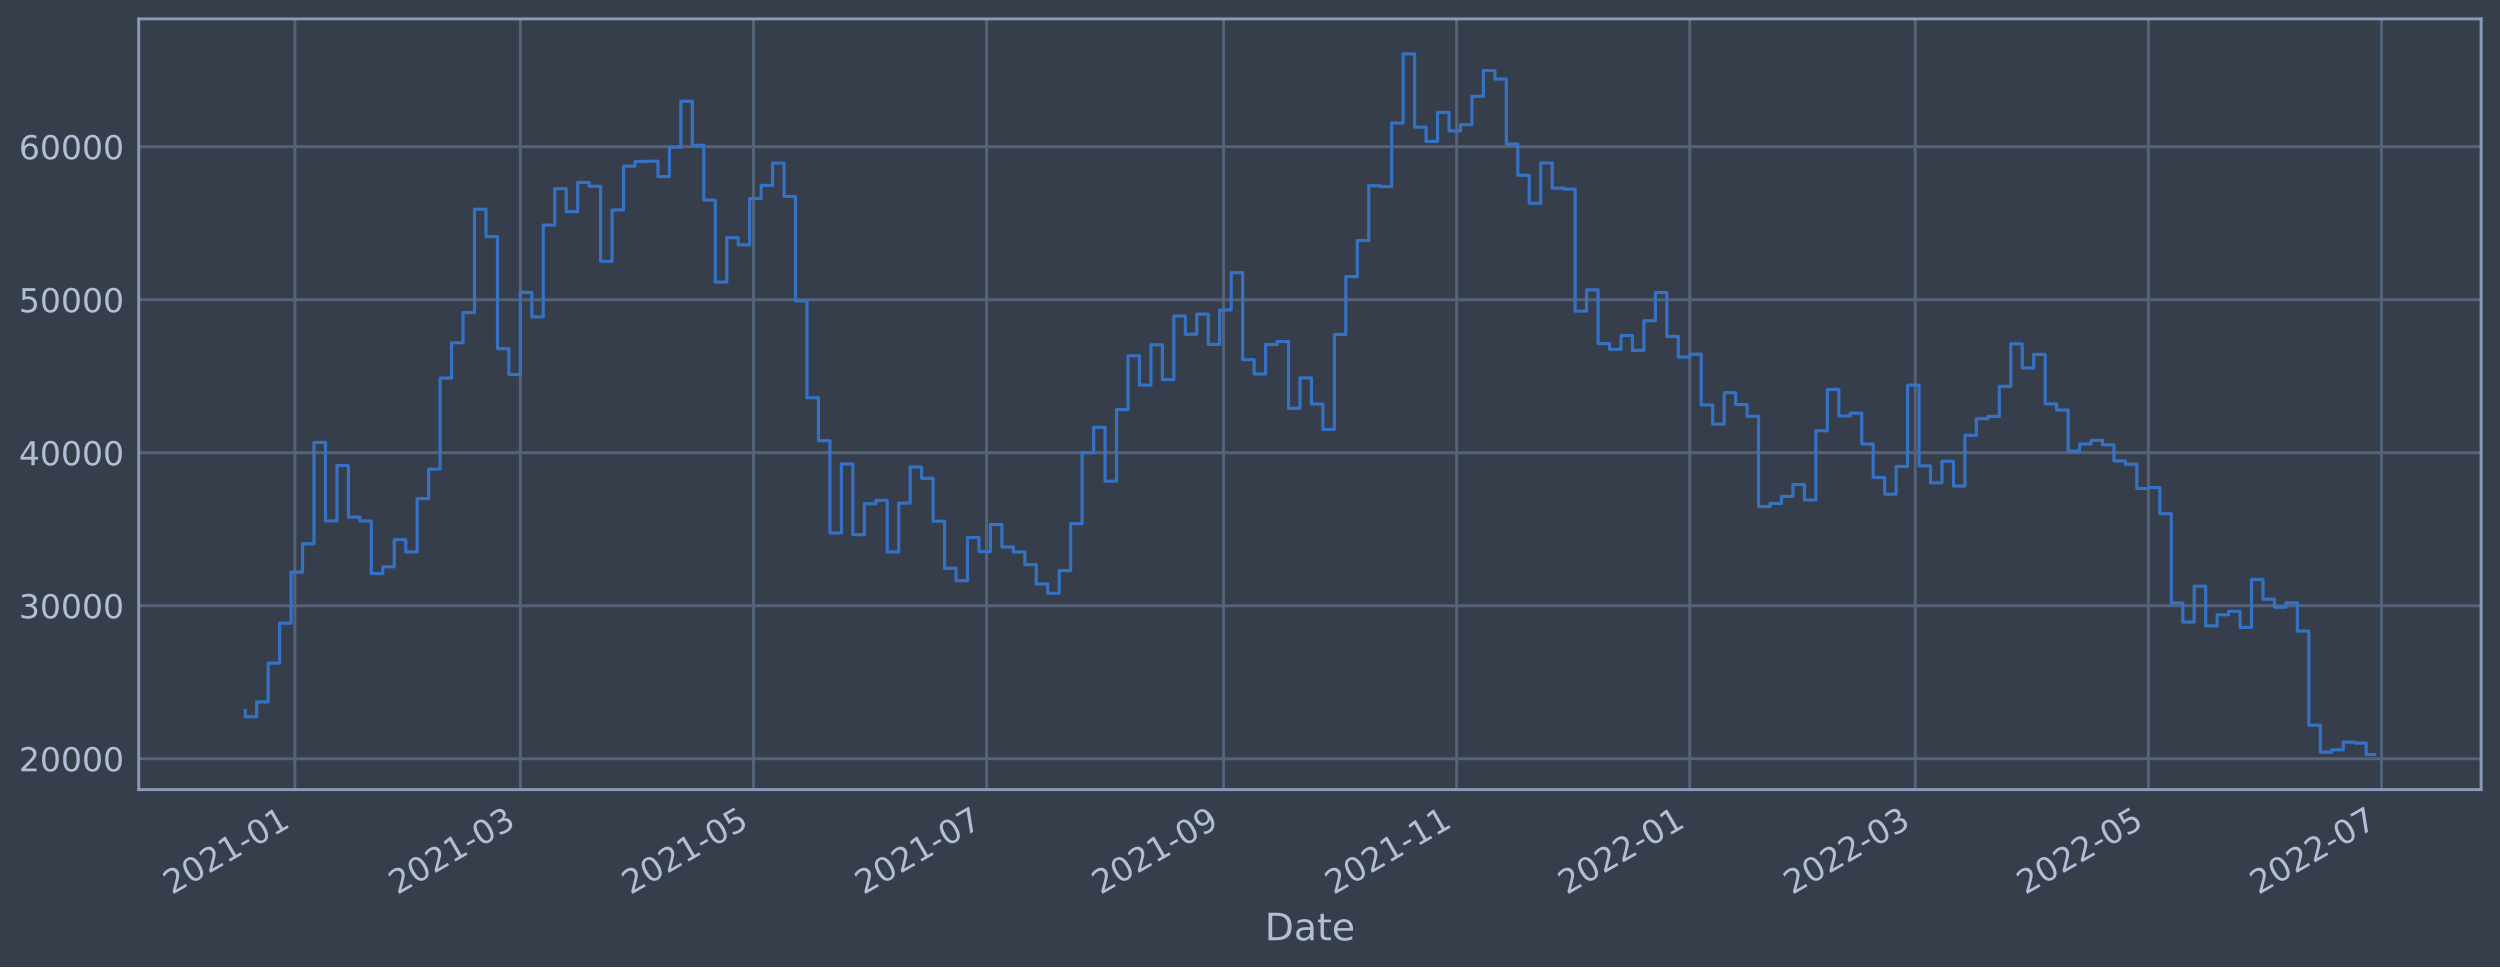
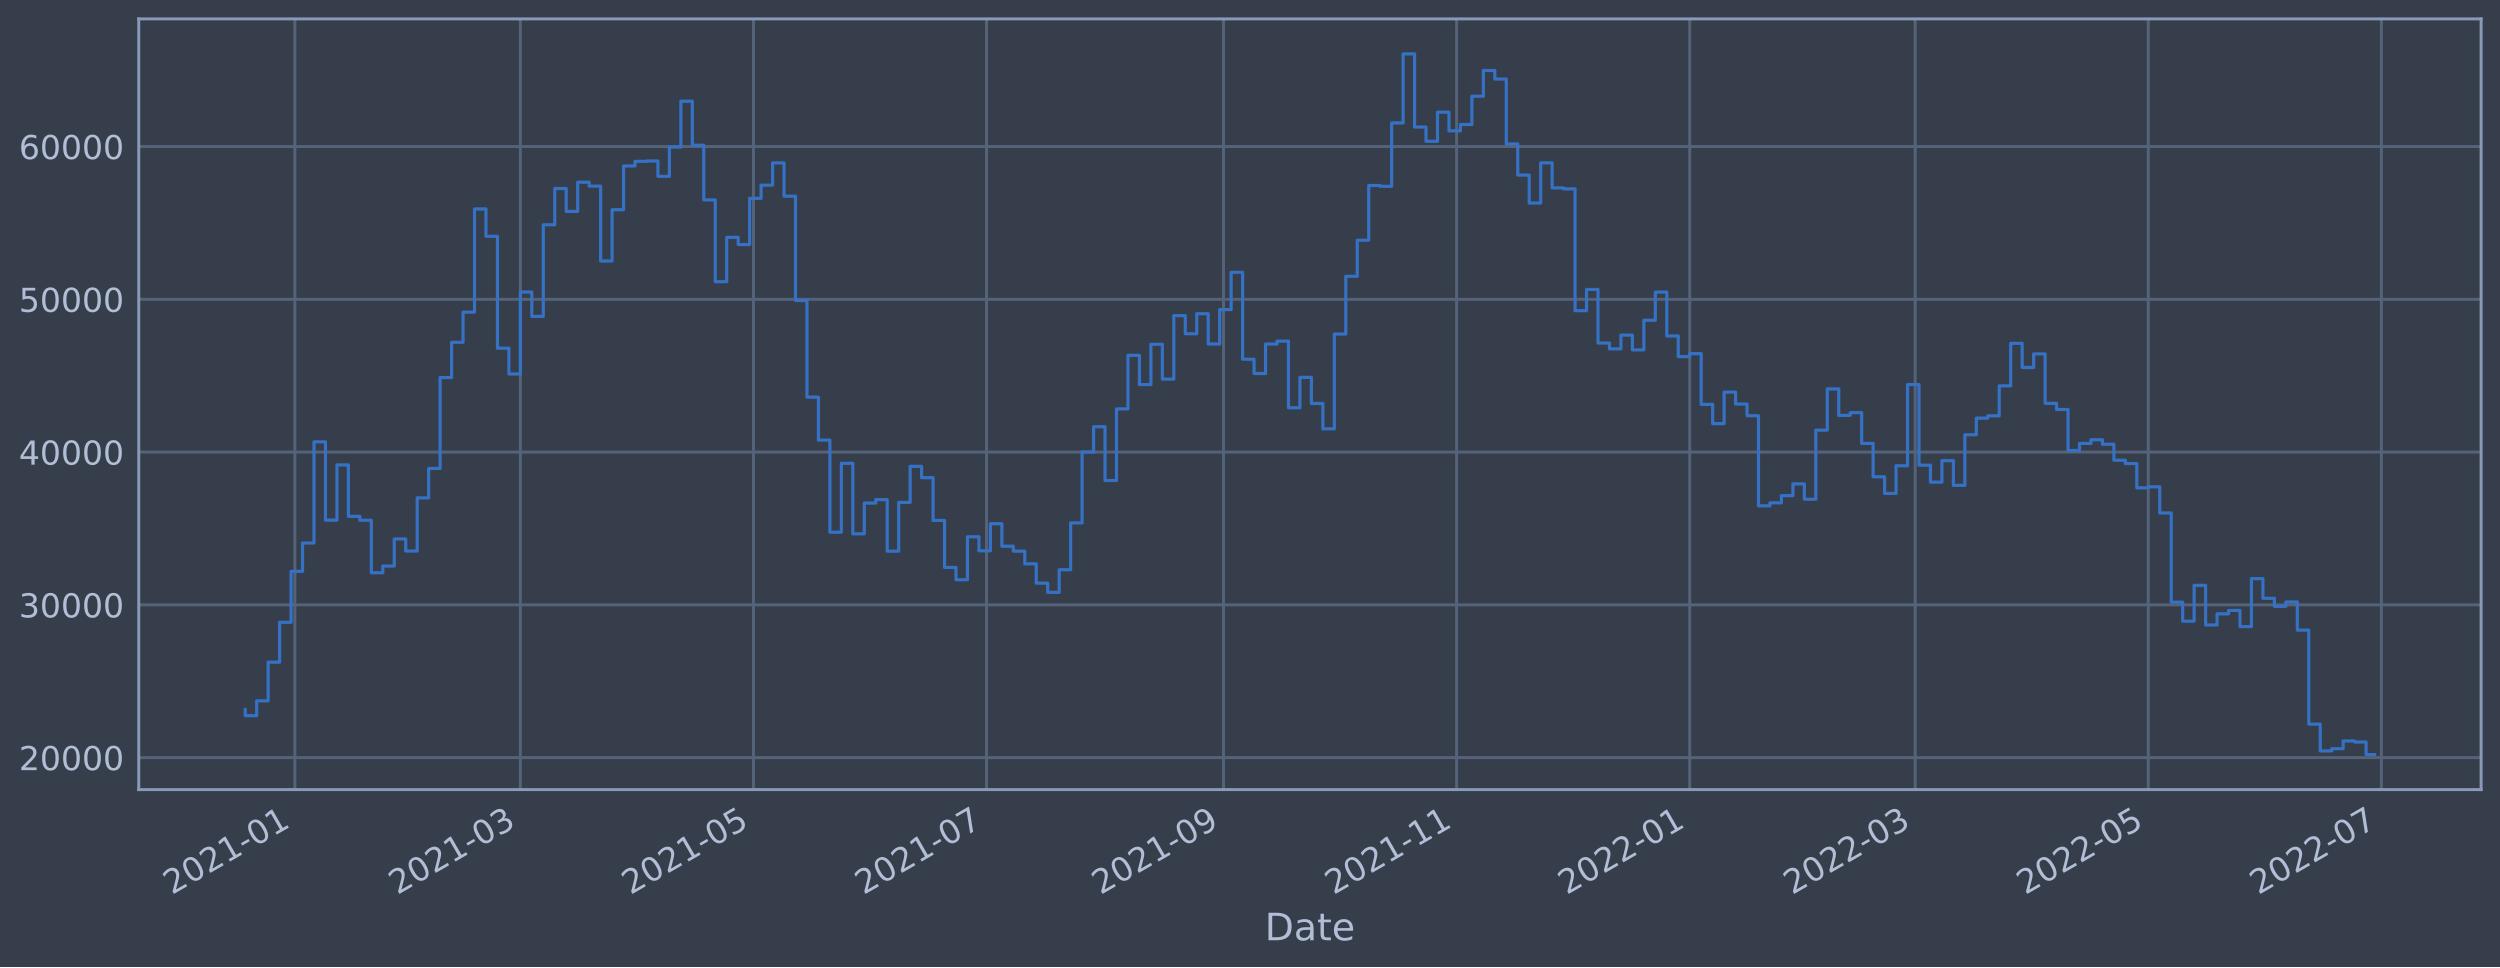
<svg xmlns="http://www.w3.org/2000/svg" xmlns:xlink="http://www.w3.org/1999/xlink" width="952.884pt" height="368.58pt" viewBox="0 0 952.884 368.58" version="1.1">
  <defs>
    <style type="text/css">*{stroke-linejoin: round; stroke-linecap: butt}</style>
  </defs>
  <g id="figure_1">
    <g id="patch_1">
      <path d="M 0 368.58  L 952.884 368.58  L 952.884 0  L 0 0  z " style="fill: #373e4b" />
    </g>
    <g id="axes_1">
      <g id="patch_2">
        <path d="M 52.884 300.96  L 945.684 300.96  L 945.684 7.2  L 52.884 7.2  z " style="fill: #373e4b" />
      </g>
      <g id="matplotlib.axis_1">
        <g id="xtick_1">
          <g id="line2d_1">
-             <path d="M 112.401 300.96  L 112.401 7.2  " clip-path="url(#p1ed46a8af1)" style="fill: none; stroke: #546379; stroke-width: 1.12; stroke-linecap: square" />
+             <path d="M 112.401 300.96  L 112.401 7.2  " clip-path="url(#p771e014f74)" style="fill: none; stroke: #546379; stroke-width: 1.12; stroke-linecap: square" />
          </g>
          <g id="line2d_2" />
          <g id="text_1">
-             <g style="fill: #b1bed6" transform="translate(65.49806 341.1745)rotate(-30)scale(0.126 -0.126)">
+             <g style="fill: #b1bed6" transform="translate(65.4974 341.1745)rotate(-30)scale(0.126 -0.126)">
              <defs>
                <path id="DejaVuSans-32" d="M 1228 531  L 3431 531  L 3431 0  L 469 0  L 469 531  Q 828 903 1448 1529  Q 2069 2156 2228 2338  Q 2531 2678 2651 2914  Q 2772 3150 2772 3378  Q 2772 3750 2511 3984  Q 2250 4219 1831 4219  Q 1534 4219 1204 4116  Q 875 4013 500 3803  L 500 4441  Q 881 4594 1212 4672  Q 1544 4750 1819 4750  Q 2544 4750 2975 4387  Q 3406 4025 3406 3419  Q 3406 3131 3298 2873  Q 3191 2616 2906 2266  Q 2828 2175 2409 1742  Q 1991 1309 1228 531  z " transform="scale(0.015625)" />
                <path id="DejaVuSans-30" d="M 2034 4250  Q 1547 4250 1301 3770  Q 1056 3291 1056 2328  Q 1056 1369 1301 889  Q 1547 409 2034 409  Q 2525 409 2770 889  Q 3016 1369 3016 2328  Q 3016 3291 2770 3770  Q 2525 4250 2034 4250  z M 2034 4750  Q 2819 4750 3233 4129  Q 3647 3509 3647 2328  Q 3647 1150 3233 529  Q 2819 -91 2034 -91  Q 1250 -91 836 529  Q 422 1150 422 2328  Q 422 3509 836 4129  Q 1250 4750 2034 4750  z " transform="scale(0.015625)" />
                <path id="DejaVuSans-31" d="M 794 531  L 1825 531  L 1825 4091  L 703 3866  L 703 4441  L 1819 4666  L 2450 4666  L 2450 531  L 3481 531  L 3481 0  L 794 0  L 794 531  z " transform="scale(0.015625)" />
                <path id="DejaVuSans-2d" d="M 313 2009  L 1997 2009  L 1997 1497  L 313 1497  L 313 2009  z " transform="scale(0.015625)" />
              </defs>
              <use xlink:href="#DejaVuSans-32" />
              <use xlink:href="#DejaVuSans-30" x="63.623" />
              <use xlink:href="#DejaVuSans-32" x="127.246" />
              <use xlink:href="#DejaVuSans-31" x="190.869" />
              <use xlink:href="#DejaVuSans-2d" x="254.492" />
              <use xlink:href="#DejaVuSans-30" x="290.576" />
              <use xlink:href="#DejaVuSans-31" x="354.199" />
            </g>
          </g>
        </g>
        <g id="xtick_2">
          <g id="line2d_3">
-             <path d="M 198.341 300.96  L 198.341 7.2  " clip-path="url(#p1ed46a8af1)" style="fill: none; stroke: #546379; stroke-width: 1.12; stroke-linecap: square" />
+             <path d="M 198.337 300.96  L 198.337 7.2  " clip-path="url(#p771e014f74)" style="fill: none; stroke: #546379; stroke-width: 1.12; stroke-linecap: square" />
          </g>
          <g id="line2d_4" />
          <g id="text_2">
-             <g style="fill: #b1bed6" transform="translate(151.4373 341.1745)rotate(-30)scale(0.126 -0.126)">
+             <g style="fill: #b1bed6" transform="translate(151.4337 341.1745)rotate(-30)scale(0.126 -0.126)">
              <defs>
                <path id="DejaVuSans-33" d="M 2597 2516  Q 3050 2419 3304 2112  Q 3559 1806 3559 1356  Q 3559 666 3084 287  Q 2609 -91 1734 -91  Q 1441 -91 1130 -33  Q 819 25 488 141  L 488 750  Q 750 597 1062 519  Q 1375 441 1716 441  Q 2309 441 2620 675  Q 2931 909 2931 1356  Q 2931 1769 2642 2001  Q 2353 2234 1838 2234  L 1294 2234  L 1294 2753  L 1863 2753  Q 2328 2753 2575 2939  Q 2822 3125 2822 3475  Q 2822 3834 2567 4026  Q 2313 4219 1838 4219  Q 1578 4219 1281 4162  Q 984 4106 628 3988  L 628 4550  Q 988 4650 1302 4700  Q 1616 4750 1894 4750  Q 2613 4750 3031 4423  Q 3450 4097 3450 3541  Q 3450 3153 3228 2886  Q 3006 2619 2597 2516  z " transform="scale(0.015625)" />
              </defs>
              <use xlink:href="#DejaVuSans-32" />
              <use xlink:href="#DejaVuSans-30" x="63.623" />
              <use xlink:href="#DejaVuSans-32" x="127.246" />
              <use xlink:href="#DejaVuSans-31" x="190.869" />
              <use xlink:href="#DejaVuSans-2d" x="254.492" />
              <use xlink:href="#DejaVuSans-30" x="290.576" />
              <use xlink:href="#DejaVuSans-33" x="354.199" />
            </g>
          </g>
        </g>
        <g id="xtick_3">
          <g id="line2d_5">
-             <path d="M 287.193 300.96  L 287.193 7.2  " clip-path="url(#p1ed46a8af1)" style="fill: none; stroke: #546379; stroke-width: 1.12; stroke-linecap: square" />
+             <path d="M 287.186 300.96  L 287.186 7.2  " clip-path="url(#p771e014f74)" style="fill: none; stroke: #546379; stroke-width: 1.12; stroke-linecap: square" />
          </g>
          <g id="line2d_6" />
          <g id="text_3">
-             <g style="fill: #b1bed6" transform="translate(240.2898 341.1745)rotate(-30)scale(0.126 -0.126)">
+             <g style="fill: #b1bed6" transform="translate(240.283 341.1745)rotate(-30)scale(0.126 -0.126)">
              <defs>
                <path id="DejaVuSans-35" d="M 691 4666  L 3169 4666  L 3169 4134  L 1269 4134  L 1269 2991  Q 1406 3038 1543 3061  Q 1681 3084 1819 3084  Q 2600 3084 3056 2656  Q 3513 2228 3513 1497  Q 3513 744 3044 326  Q 2575 -91 1722 -91  Q 1428 -91 1123 -41  Q 819 9 494 109  L 494 744  Q 775 591 1075 516  Q 1375 441 1709 441  Q 2250 441 2565 725  Q 2881 1009 2881 1497  Q 2881 1984 2565 2268  Q 2250 2553 1709 2553  Q 1456 2553 1204 2497  Q 953 2441 691 2322  L 691 4666  z " transform="scale(0.015625)" />
              </defs>
              <use xlink:href="#DejaVuSans-32" />
              <use xlink:href="#DejaVuSans-30" x="63.623" />
              <use xlink:href="#DejaVuSans-32" x="127.246" />
              <use xlink:href="#DejaVuSans-31" x="190.869" />
              <use xlink:href="#DejaVuSans-2d" x="254.492" />
              <use xlink:href="#DejaVuSans-30" x="290.576" />
              <use xlink:href="#DejaVuSans-35" x="354.199" />
            </g>
          </g>
        </g>
        <g id="xtick_4">
          <g id="line2d_7">
-             <path d="M 376.045 300.96  L 376.045 7.2  " clip-path="url(#p1ed46a8af1)" style="fill: none; stroke: #546379; stroke-width: 1.12; stroke-linecap: square" />
+             <path d="M 376.036 300.96  L 376.036 7.2  " clip-path="url(#p771e014f74)" style="fill: none; stroke: #546379; stroke-width: 1.12; stroke-linecap: square" />
          </g>
          <g id="line2d_8" />
          <g id="text_4">
-             <g style="fill: #b1bed6" transform="translate(329.1422 341.1745)rotate(-30)scale(0.126 -0.126)">
+             <g style="fill: #b1bed6" transform="translate(329.1324 341.1745)rotate(-30)scale(0.126 -0.126)">
              <defs>
                <path id="DejaVuSans-37" d="M 525 4666  L 3525 4666  L 3525 4397  L 1831 0  L 1172 0  L 2766 4134  L 525 4134  L 525 4666  z " transform="scale(0.015625)" />
              </defs>
              <use xlink:href="#DejaVuSans-32" />
              <use xlink:href="#DejaVuSans-30" x="63.623" />
              <use xlink:href="#DejaVuSans-32" x="127.246" />
              <use xlink:href="#DejaVuSans-31" x="190.869" />
              <use xlink:href="#DejaVuSans-2d" x="254.492" />
              <use xlink:href="#DejaVuSans-30" x="290.576" />
              <use xlink:href="#DejaVuSans-37" x="354.199" />
            </g>
          </g>
        </g>
        <g id="xtick_5">
          <g id="line2d_9">
-             <path d="M 466.355 300.96  L 466.355 7.2  " clip-path="url(#p1ed46a8af1)" style="fill: none; stroke: #546379; stroke-width: 1.12; stroke-linecap: square" />
+             <path d="M 466.342 300.96  L 466.342 7.2  " clip-path="url(#p771e014f74)" style="fill: none; stroke: #546379; stroke-width: 1.12; stroke-linecap: square" />
          </g>
          <g id="line2d_10" />
          <g id="text_5">
-             <g style="fill: #b1bed6" transform="translate(419.4513 341.1745)rotate(-30)scale(0.126 -0.126)">
+             <g style="fill: #b1bed6" transform="translate(419.4382 341.1745)rotate(-30)scale(0.126 -0.126)">
              <defs>
                <path id="DejaVuSans-39" d="M 703 97  L 703 672  Q 941 559 1184 500  Q 1428 441 1663 441  Q 2288 441 2617 861  Q 2947 1281 2994 2138  Q 2813 1869 2534 1725  Q 2256 1581 1919 1581  Q 1219 1581 811 2004  Q 403 2428 403 3163  Q 403 3881 828 4315  Q 1253 4750 1959 4750  Q 2769 4750 3195 4129  Q 3622 3509 3622 2328  Q 3622 1225 3098 567  Q 2575 -91 1691 -91  Q 1453 -91 1209 -44  Q 966 3 703 97  z M 1959 2075  Q 2384 2075 2632 2365  Q 2881 2656 2881 3163  Q 2881 3666 2632 3958  Q 2384 4250 1959 4250  Q 1534 4250 1286 3958  Q 1038 3666 1038 3163  Q 1038 2656 1286 2365  Q 1534 2075 1959 2075  z " transform="scale(0.015625)" />
              </defs>
              <use xlink:href="#DejaVuSans-32" />
              <use xlink:href="#DejaVuSans-30" x="63.623" />
              <use xlink:href="#DejaVuSans-32" x="127.246" />
              <use xlink:href="#DejaVuSans-31" x="190.869" />
              <use xlink:href="#DejaVuSans-2d" x="254.492" />
              <use xlink:href="#DejaVuSans-30" x="290.576" />
              <use xlink:href="#DejaVuSans-39" x="354.199" />
            </g>
          </g>
        </g>
        <g id="xtick_6">
          <g id="line2d_11">
-             <path d="M 555.207 300.96  L 555.207 7.2  " clip-path="url(#p1ed46a8af1)" style="fill: none; stroke: #546379; stroke-width: 1.12; stroke-linecap: square" />
+             <path d="M 555.191 300.96  L 555.191 7.2  " clip-path="url(#p771e014f74)" style="fill: none; stroke: #546379; stroke-width: 1.12; stroke-linecap: square" />
          </g>
          <g id="line2d_12" />
          <g id="text_6">
-             <g style="fill: #b1bed6" transform="translate(508.3037 341.1745)rotate(-30)scale(0.126 -0.126)">
+             <g style="fill: #b1bed6" transform="translate(508.2876 341.1745)rotate(-30)scale(0.126 -0.126)">
              <use xlink:href="#DejaVuSans-32" />
              <use xlink:href="#DejaVuSans-30" x="63.623" />
              <use xlink:href="#DejaVuSans-32" x="127.246" />
              <use xlink:href="#DejaVuSans-31" x="190.869" />
              <use xlink:href="#DejaVuSans-2d" x="254.492" />
              <use xlink:href="#DejaVuSans-31" x="290.576" />
              <use xlink:href="#DejaVuSans-31" x="354.199" />
            </g>
          </g>
        </g>
        <g id="xtick_7">
          <g id="line2d_13">
-             <path d="M 644.059 300.96  L 644.059 7.2  " clip-path="url(#p1ed46a8af1)" style="fill: none; stroke: #546379; stroke-width: 1.12; stroke-linecap: square" />
+             <path d="M 644.04 300.96  L 644.04 7.2  " clip-path="url(#p771e014f74)" style="fill: none; stroke: #546379; stroke-width: 1.12; stroke-linecap: square" />
          </g>
          <g id="line2d_14" />
          <g id="text_7">
-             <g style="fill: #b1bed6" transform="translate(597.1562 341.1745)rotate(-30)scale(0.126 -0.126)">
+             <g style="fill: #b1bed6" transform="translate(597.1369 341.1745)rotate(-30)scale(0.126 -0.126)">
              <use xlink:href="#DejaVuSans-32" />
              <use xlink:href="#DejaVuSans-30" x="63.623" />
              <use xlink:href="#DejaVuSans-32" x="127.246" />
              <use xlink:href="#DejaVuSans-32" x="190.869" />
              <use xlink:href="#DejaVuSans-2d" x="254.492" />
              <use xlink:href="#DejaVuSans-30" x="290.576" />
              <use xlink:href="#DejaVuSans-31" x="354.199" />
            </g>
          </g>
        </g>
        <g id="xtick_8">
          <g id="line2d_15">
-             <path d="M 729.999 300.96  L 729.999 7.2  " clip-path="url(#p1ed46a8af1)" style="fill: none; stroke: #546379; stroke-width: 1.12; stroke-linecap: square" />
+             <path d="M 729.976 300.96  L 729.976 7.2  " clip-path="url(#p771e014f74)" style="fill: none; stroke: #546379; stroke-width: 1.12; stroke-linecap: square" />
          </g>
          <g id="line2d_16" />
          <g id="text_8">
-             <g style="fill: #b1bed6" transform="translate(683.0954 341.1745)rotate(-30)scale(0.126 -0.126)">
+             <g style="fill: #b1bed6" transform="translate(683.0732 341.1745)rotate(-30)scale(0.126 -0.126)">
              <use xlink:href="#DejaVuSans-32" />
              <use xlink:href="#DejaVuSans-30" x="63.623" />
              <use xlink:href="#DejaVuSans-32" x="127.246" />
              <use xlink:href="#DejaVuSans-32" x="190.869" />
              <use xlink:href="#DejaVuSans-2d" x="254.492" />
              <use xlink:href="#DejaVuSans-30" x="290.576" />
              <use xlink:href="#DejaVuSans-33" x="354.199" />
            </g>
          </g>
        </g>
        <g id="xtick_9">
          <g id="line2d_17">
-             <path d="M 818.851 300.96  L 818.851 7.2  " clip-path="url(#p1ed46a8af1)" style="fill: none; stroke: #546379; stroke-width: 1.12; stroke-linecap: square" />
+             <path d="M 818.826 300.96  L 818.826 7.2  " clip-path="url(#p771e014f74)" style="fill: none; stroke: #546379; stroke-width: 1.12; stroke-linecap: square" />
          </g>
          <g id="line2d_18" />
          <g id="text_9">
-             <g style="fill: #b1bed6" transform="translate(771.9479 341.1745)rotate(-30)scale(0.126 -0.126)">
+             <g style="fill: #b1bed6" transform="translate(771.9225 341.1745)rotate(-30)scale(0.126 -0.126)">
              <use xlink:href="#DejaVuSans-32" />
              <use xlink:href="#DejaVuSans-30" x="63.623" />
              <use xlink:href="#DejaVuSans-32" x="127.246" />
              <use xlink:href="#DejaVuSans-32" x="190.869" />
              <use xlink:href="#DejaVuSans-2d" x="254.492" />
              <use xlink:href="#DejaVuSans-30" x="290.576" />
              <use xlink:href="#DejaVuSans-35" x="354.199" />
            </g>
          </g>
        </g>
        <g id="xtick_10">
          <g id="line2d_19">
-             <path d="M 907.704 300.96  L 907.704 7.2  " clip-path="url(#p1ed46a8af1)" style="fill: none; stroke: #546379; stroke-width: 1.12; stroke-linecap: square" />
+             <path d="M 907.675 300.96  L 907.675 7.2  " clip-path="url(#p771e014f74)" style="fill: none; stroke: #546379; stroke-width: 1.12; stroke-linecap: square" />
          </g>
          <g id="line2d_20" />
          <g id="text_10">
-             <g style="fill: #b1bed6" transform="translate(860.8003 341.1745)rotate(-30)scale(0.126 -0.126)">
+             <g style="fill: #b1bed6" transform="translate(860.7719 341.1745)rotate(-30)scale(0.126 -0.126)">
              <use xlink:href="#DejaVuSans-32" />
              <use xlink:href="#DejaVuSans-30" x="63.623" />
              <use xlink:href="#DejaVuSans-32" x="127.246" />
              <use xlink:href="#DejaVuSans-32" x="190.869" />
              <use xlink:href="#DejaVuSans-2d" x="254.492" />
              <use xlink:href="#DejaVuSans-30" x="290.576" />
              <use xlink:href="#DejaVuSans-37" x="354.199" />
            </g>
          </g>
        </g>
        <g id="text_11">
          <g style="fill: #b1bed6" transform="translate(482.0746 358.3856)scale(0.144 -0.144)">
            <defs>
              <path id="DejaVuSans-44" d="M 1259 4147  L 1259 519  L 2022 519  Q 2988 519 3436 956  Q 3884 1394 3884 2338  Q 3884 3275 3436 3711  Q 2988 4147 2022 4147  L 1259 4147  z M 628 4666  L 1925 4666  Q 3281 4666 3915 4102  Q 4550 3538 4550 2338  Q 4550 1131 3912 565  Q 3275 0 1925 0  L 628 0  L 628 4666  z " transform="scale(0.015625)" />
              <path id="DejaVuSans-61" d="M 2194 1759  Q 1497 1759 1228 1600  Q 959 1441 959 1056  Q 959 750 1161 570  Q 1363 391 1709 391  Q 2188 391 2477 730  Q 2766 1069 2766 1631  L 2766 1759  L 2194 1759  z M 3341 1997  L 3341 0  L 2766 0  L 2766 531  Q 2569 213 2275 61  Q 1981 -91 1556 -91  Q 1019 -91 701 211  Q 384 513 384 1019  Q 384 1609 779 1909  Q 1175 2209 1959 2209  L 2766 2209  L 2766 2266  Q 2766 2663 2505 2880  Q 2244 3097 1772 3097  Q 1472 3097 1187 3025  Q 903 2953 641 2809  L 641 3341  Q 956 3463 1253 3523  Q 1550 3584 1831 3584  Q 2591 3584 2966 3190  Q 3341 2797 3341 1997  z " transform="scale(0.015625)" />
              <path id="DejaVuSans-74" d="M 1172 4494  L 1172 3500  L 2356 3500  L 2356 3053  L 1172 3053  L 1172 1153  Q 1172 725 1289 603  Q 1406 481 1766 481  L 2356 481  L 2356 0  L 1766 0  Q 1100 0 847 248  Q 594 497 594 1153  L 594 3053  L 172 3053  L 172 3500  L 594 3500  L 594 4494  L 1172 4494  z " transform="scale(0.015625)" />
              <path id="DejaVuSans-65" d="M 3597 1894  L 3597 1613  L 953 1613  Q 991 1019 1311 708  Q 1631 397 2203 397  Q 2534 397 2845 478  Q 3156 559 3463 722  L 3463 178  Q 3153 47 2828 -22  Q 2503 -91 2169 -91  Q 1331 -91 842 396  Q 353 884 353 1716  Q 353 2575 817 3079  Q 1281 3584 2069 3584  Q 2775 3584 3186 3129  Q 3597 2675 3597 1894  z M 3022 2063  Q 3016 2534 2758 2815  Q 2500 3097 2075 3097  Q 1594 3097 1305 2825  Q 1016 2553 972 2059  L 3022 2063  z " transform="scale(0.015625)" />
            </defs>
            <use xlink:href="#DejaVuSans-44" />
            <use xlink:href="#DejaVuSans-61" x="77.002" />
            <use xlink:href="#DejaVuSans-74" x="138.281" />
            <use xlink:href="#DejaVuSans-65" x="177.49" />
          </g>
        </g>
      </g>
      <g id="matplotlib.axis_2">
        <g id="ytick_1">
          <g id="line2d_21">
-             <path d="M 52.884 289.188  L 945.684 289.188  " clip-path="url(#p1ed46a8af1)" style="fill: none; stroke: #546379; stroke-width: 1.12; stroke-linecap: square" />
+             <path d="M 52.884 288.764  L 945.684 288.764  " clip-path="url(#p771e014f74)" style="fill: none; stroke: #546379; stroke-width: 1.12; stroke-linecap: square" />
          </g>
          <g id="line2d_22" />
          <g id="text_12">
-             <g style="fill: #b1bed6" transform="translate(7.2 293.9754)scale(0.126 -0.126)">
+             <g style="fill: #b1bed6" transform="translate(7.2 293.5514)scale(0.126 -0.126)">
              <use xlink:href="#DejaVuSans-32" />
              <use xlink:href="#DejaVuSans-30" x="63.623" />
              <use xlink:href="#DejaVuSans-30" x="127.246" />
              <use xlink:href="#DejaVuSans-30" x="190.869" />
              <use xlink:href="#DejaVuSans-30" x="254.492" />
            </g>
          </g>
        </g>
        <g id="ytick_2">
          <g id="line2d_23">
-             <path d="M 52.884 230.87  L 945.684 230.87  " clip-path="url(#p1ed46a8af1)" style="fill: none; stroke: #546379; stroke-width: 1.12; stroke-linecap: square" />
+             <path d="M 52.884 230.538  L 945.684 230.538  " clip-path="url(#p771e014f74)" style="fill: none; stroke: #546379; stroke-width: 1.12; stroke-linecap: square" />
          </g>
          <g id="line2d_24" />
          <g id="text_13">
-             <g style="fill: #b1bed6" transform="translate(7.2 235.657)scale(0.126 -0.126)">
+             <g style="fill: #b1bed6" transform="translate(7.2 235.325)scale(0.126 -0.126)">
              <use xlink:href="#DejaVuSans-33" />
              <use xlink:href="#DejaVuSans-30" x="63.623" />
              <use xlink:href="#DejaVuSans-30" x="127.246" />
              <use xlink:href="#DejaVuSans-30" x="190.869" />
              <use xlink:href="#DejaVuSans-30" x="254.492" />
            </g>
          </g>
        </g>
        <g id="ytick_3">
          <g id="line2d_25">
-             <path d="M 52.884 172.551  L 945.684 172.551  " clip-path="url(#p1ed46a8af1)" style="fill: none; stroke: #546379; stroke-width: 1.12; stroke-linecap: square" />
+             <path d="M 52.884 172.312  L 945.684 172.312  " clip-path="url(#p771e014f74)" style="fill: none; stroke: #546379; stroke-width: 1.12; stroke-linecap: square" />
          </g>
          <g id="line2d_26" />
          <g id="text_14">
-             <g style="fill: #b1bed6" transform="translate(7.2 177.3385)scale(0.126 -0.126)">
+             <g style="fill: #b1bed6" transform="translate(7.2 177.0986)scale(0.126 -0.126)">
              <defs>
                <path id="DejaVuSans-34" d="M 2419 4116  L 825 1625  L 2419 1625  L 2419 4116  z M 2253 4666  L 3047 4666  L 3047 1625  L 3713 1625  L 3713 1100  L 3047 1100  L 3047 0  L 2419 0  L 2419 1100  L 313 1100  L 313 1709  L 2253 4666  z " transform="scale(0.015625)" />
              </defs>
              <use xlink:href="#DejaVuSans-34" />
              <use xlink:href="#DejaVuSans-30" x="63.623" />
              <use xlink:href="#DejaVuSans-30" x="127.246" />
              <use xlink:href="#DejaVuSans-30" x="190.869" />
              <use xlink:href="#DejaVuSans-30" x="254.492" />
            </g>
          </g>
        </g>
        <g id="ytick_4">
          <g id="line2d_27">
-             <path d="M 52.884 114.233  L 945.684 114.233  " clip-path="url(#p1ed46a8af1)" style="fill: none; stroke: #546379; stroke-width: 1.12; stroke-linecap: square" />
+             <path d="M 52.884 114.085  L 945.684 114.085  " clip-path="url(#p771e014f74)" style="fill: none; stroke: #546379; stroke-width: 1.12; stroke-linecap: square" />
          </g>
          <g id="line2d_28" />
          <g id="text_15">
-             <g style="fill: #b1bed6" transform="translate(7.2 119.02)scale(0.126 -0.126)">
+             <g style="fill: #b1bed6" transform="translate(7.2 118.8721)scale(0.126 -0.126)">
              <use xlink:href="#DejaVuSans-35" />
              <use xlink:href="#DejaVuSans-30" x="63.623" />
              <use xlink:href="#DejaVuSans-30" x="127.246" />
              <use xlink:href="#DejaVuSans-30" x="190.869" />
              <use xlink:href="#DejaVuSans-30" x="254.492" />
            </g>
          </g>
        </g>
        <g id="ytick_5">
          <g id="line2d_29">
-             <path d="M 52.884 55.914  L 945.684 55.914  " clip-path="url(#p1ed46a8af1)" style="fill: none; stroke: #546379; stroke-width: 1.12; stroke-linecap: square" />
+             <path d="M 52.884 55.859  L 945.684 55.859  " clip-path="url(#p771e014f74)" style="fill: none; stroke: #546379; stroke-width: 1.12; stroke-linecap: square" />
          </g>
          <g id="line2d_30" />
          <g id="text_16">
-             <g style="fill: #b1bed6" transform="translate(7.2 60.7015)scale(0.126 -0.126)">
+             <g style="fill: #b1bed6" transform="translate(7.2 60.64569)scale(0.126 -0.126)">
              <defs>
                <path id="DejaVuSans-36" d="M 2113 2584  Q 1688 2584 1439 2293  Q 1191 2003 1191 1497  Q 1191 994 1439 701  Q 1688 409 2113 409  Q 2538 409 2786 701  Q 3034 994 3034 1497  Q 3034 2003 2786 2293  Q 2538 2584 2113 2584  z M 3366 4563  L 3366 3988  Q 3128 4100 2886 4159  Q 2644 4219 2406 4219  Q 1781 4219 1451 3797  Q 1122 3375 1075 2522  Q 1259 2794 1537 2939  Q 1816 3084 2150 3084  Q 2853 3084 3261 2657  Q 3669 2231 3669 1497  Q 3669 778 3244 343  Q 2819 -91 2113 -91  Q 1303 -91 875 529  Q 447 1150 447 2328  Q 447 3434 972 4092  Q 1497 4750 2381 4750  Q 2619 4750 2861 4703  Q 3103 4656 3366 4563  z " transform="scale(0.015625)" />
              </defs>
              <use xlink:href="#DejaVuSans-36" />
              <use xlink:href="#DejaVuSans-30" x="63.623" />
              <use xlink:href="#DejaVuSans-30" x="127.246" />
              <use xlink:href="#DejaVuSans-30" x="190.869" />
              <use xlink:href="#DejaVuSans-30" x="254.492" />
            </g>
          </g>
        </g>
      </g>
      <g id="line2d_31">
-         <path d="M 93.466 270.813  L 93.466 273.177  L 97.835 273.177  L 97.835 267.52  L 102.205 267.52  L 102.205 252.759  L 106.575 252.759  L 106.575 237.538  L 110.945 237.538  L 110.945 218.066  L 115.315 218.066  L 115.315 207.27  L 119.684 207.27  L 119.684 168.643  L 124.054 168.643  L 124.054 198.533  L 128.424 198.533  L 128.424 177.459  L 132.794 177.459  L 132.794 197.086  L 137.163 197.086  L 137.163 198.567  L 141.533 198.567  L 141.533 218.625  L 145.903 218.625  L 145.903 216.047  L 150.273 216.047  L 150.273 205.71  L 154.643 205.71  L 154.643 210.325  L 159.012 210.325  L 159.012 190.035  L 163.382 190.035  L 163.382 178.803  L 167.752 178.803  L 167.752 144.103  L 172.122 144.103  L 172.122 130.649  L 176.492 130.649  L 176.492 119.131  L 180.861 119.131  L 180.861 79.729  L 185.231 79.729  L 185.231 90.186  L 189.601 90.186  L 189.601 132.892  L 193.971 132.892  L 193.971 142.728  L 198.341 142.728  L 198.341 111.447  L 202.71 111.447  L 202.71 120.755  L 207.08 120.755  L 207.08 85.765  L 211.45 85.765  L 211.45 71.933  L 215.82 71.933  L 215.82 80.672  L 220.19 80.672  L 220.19 69.527  L 224.559 69.527  L 224.559 71.012  L 228.929 71.012  L 228.929 99.605  L 233.299 99.605  L 233.299 80.035  L 237.669 80.035  L 237.669 63.32  L 242.039 63.32  L 242.039 61.564  L 246.408 61.564  L 246.408 61.431  L 250.778 61.431  L 250.778 67.295  L 255.148 67.295  L 255.148 56.119  L 259.518 56.119  L 259.518 38.599  L 263.887 38.599  L 263.887 55.407  L 268.257 55.407  L 268.257 76.28  L 272.627 76.28  L 272.627 107.508  L 276.997 107.508  L 276.997 90.575  L 281.367 90.575  L 281.367 93.331  L 285.736 93.331  L 285.736 75.682  L 290.106 75.682  L 290.106 70.65  L 294.476 70.65  L 294.476 62.162  L 298.846 62.162  L 298.846 74.868  L 303.216 74.868  L 303.216 114.685  L 307.585 114.685  L 307.585 151.579  L 311.955 151.579  L 311.955 167.977  L 316.325 167.977  L 316.325 203.142  L 320.695 203.142  L 320.695 176.832  L 325.065 176.832  L 325.065 203.765  L 329.434 203.765  L 329.434 192.014  L 333.804 192.014  L 333.804 190.715  L 338.174 190.715  L 338.174 210.372  L 342.544 210.372  L 342.544 191.77  L 346.914 191.77  L 346.914 177.994  L 351.283 177.994  L 351.283 182.321  L 355.653 182.321  L 355.653 198.654  L 360.023 198.654  L 360.023 216.596  L 364.393 216.596  L 364.393 221.302  L 368.762 221.302  L 368.762 204.879  L 373.132 204.879  L 373.132 210.243  L 377.502 210.243  L 377.502 199.907  L 381.872 199.907  L 381.872 208.481  L 386.242 208.481  L 386.242 210.368  L 390.611 210.368  L 390.611 215.202  L 394.981 215.202  L 394.981 222.581  L 399.351 222.581  L 399.351 226.112  L 403.721 226.112  L 403.721 217.469  L 408.091 217.469  L 408.091 199.581  L 412.46 199.581  L 412.46 172.537  L 416.83 172.537  L 416.83 162.876  L 421.2 162.876  L 421.2 183.41  L 425.57 183.41  L 425.57 156.071  L 429.94 156.071  L 429.94 135.616  L 434.309 135.616  L 434.309 146.788  L 438.679 146.788  L 438.679 131.4  L 443.049 131.4  L 443.049 144.688  L 447.419 144.688  L 447.419 120.461  L 451.789 120.461  L 451.789 127.386  L 456.158 127.386  L 456.158 119.733  L 460.528 119.733  L 460.528 131.292  L 464.898 131.292  L 464.898 118.146  L 469.268 118.146  L 469.268 103.916  L 473.638 103.916  L 473.638 137.103  L 478.007 137.103  L 478.007 142.548  L 482.377 142.548  L 482.377 131.308  L 486.747 131.308  L 486.747 130.191  L 491.117 130.191  L 491.117 155.63  L 495.486 155.63  L 495.486 144.04  L 499.856 144.04  L 499.856 153.991  L 504.226 153.991  L 504.226 163.673  L 508.596 163.673  L 508.596 127.488  L 512.966 127.488  L 512.966 105.451  L 517.335 105.451  L 517.335 91.679  L 521.705 91.679  L 521.705 70.774  L 526.075 70.774  L 526.075 71.09  L 530.445 71.09  L 530.445 46.897  L 534.815 46.897  L 534.815 20.553  L 539.184 20.553  L 539.184 48.466  L 543.554 48.466  L 543.554 53.902  L 547.924 53.902  L 547.924 42.798  L 552.294 42.798  L 552.294 49.911  L 556.664 49.911  L 556.664 47.506  L 561.033 47.506  L 561.033 36.709  L 565.403 36.709  L 565.403 26.891  L 569.773 26.891  L 569.773 30.132  L 574.143 30.132  L 574.143 54.91  L 578.513 54.91  L 578.513 66.802  L 582.882 66.802  L 582.882 77.483  L 587.252 77.483  L 587.252 62.123  L 591.622 62.123  L 591.622 71.706  L 595.992 71.706  L 595.992 72.07  L 600.362 72.07  L 600.362 118.584  L 604.731 118.584  L 604.731 110.469  L 609.101 110.469  L 609.101 130.927  L 613.471 130.927  L 613.471 133.145  L 617.841 133.145  L 617.841 127.889  L 622.21 127.889  L 622.21 133.541  L 626.58 133.541  L 626.58 122.232  L 630.95 122.232  L 630.95 111.487  L 635.32 111.487  L 635.32 128.222  L 639.69 128.222  L 639.69 136.105  L 644.059 136.105  L 644.059 134.983  L 648.429 134.983  L 648.429 154.352  L 652.799 154.352  L 652.799 161.678  L 657.169 161.678  L 657.169 149.656  L 661.539 149.656  L 661.539 154.201  L 665.908 154.201  L 665.908 158.663  L 670.278 158.663  L 670.278 193.075  L 674.648 193.075  L 674.648 191.92  L 679.018 191.92  L 679.018 189.191  L 683.388 189.191  L 683.388 184.69  L 687.757 184.69  L 687.757 190.556  L 692.127 190.556  L 692.127 164.18  L 696.497 164.18  L 696.497 148.447  L 700.867 148.447  L 700.867 158.548  L 705.237 158.548  L 705.237 157.5  L 709.606 157.5  L 709.606 169.252  L 713.976 169.252  L 713.976 181.986  L 718.346 181.986  L 718.346 188.347  L 722.716 188.347  L 722.716 177.777  L 727.085 177.777  L 727.085 146.782  L 731.455 146.782  L 731.455 177.56  L 735.825 177.56  L 735.825 184.026  L 740.195 184.026  L 740.195 175.83  L 744.565 175.83  L 744.565 185.263  L 748.934 185.263  L 748.934 165.944  L 753.304 165.944  L 753.304 159.591  L 757.674 159.591  L 757.674 158.714  L 762.044 158.714  L 762.044 147.274  L 766.414 147.274  L 766.414 131.052  L 770.783 131.052  L 770.783 140.248  L 775.153 140.248  L 775.153 135.079  L 779.523 135.079  L 779.523 153.947  L 783.893 153.947  L 783.893 156.294  L 788.263 156.294  L 788.263 171.955  L 792.632 171.955  L 792.632 169.249  L 797.002 169.249  L 797.002 167.853  L 801.372 167.853  L 801.372 169.554  L 805.742 169.554  L 805.742 175.668  L 810.112 175.668  L 810.112 176.93  L 814.481 176.93  L 814.481 186.191  L 818.851 186.191  L 818.851 185.806  L 823.221 185.806  L 823.221 195.803  L 827.591 195.803  L 827.591 229.845  L 831.961 229.845  L 831.961 237.103  L 836.33 237.103  L 836.33 223.42  L 840.7 223.42  L 840.7 238.562  L 845.07 238.562  L 845.07 234.311  L 849.44 234.311  L 849.44 233.001  L 853.809 233.001  L 853.809 239.158  L 858.179 239.158  L 858.179 220.865  L 862.549 220.865  L 862.549 228.363  L 866.919 228.363  L 866.919 231.445  L 871.289 231.445  L 871.289 229.766  L 875.658 229.766  L 875.658 240.525  L 880.028 240.525  L 880.028 276.421  L 884.398 276.421  L 884.398 286.653  L 888.768 286.653  L 888.768 285.793  L 893.138 285.793  L 893.138 282.842  L 897.507 282.842  L 897.507 283.24  L 901.877 283.24  L 901.877 287.607  L 905.102 287.607  L 905.102 287.607  " clip-path="url(#p1ed46a8af1)" style="fill: none; stroke: #3572c6; stroke-width: 1.2; stroke-linecap: square" />
+         <path d="M 93.466 270.418  L 93.466 272.778  L 97.835 272.778  L 97.835 267.13  L 102.205 267.13  L 102.205 252.393  L 106.574 252.393  L 106.574 237.196  L 110.944 237.196  L 110.944 217.755  L 115.314 217.755  L 115.314 206.976  L 119.683 206.976  L 119.683 168.409  L 124.053 168.409  L 124.053 198.252  L 128.423 198.252  L 128.423 177.211  L 132.792 177.211  L 132.792 196.807  L 137.162 196.807  L 137.162 198.286  L 141.532 198.286  L 141.532 218.312  L 145.901 218.312  L 145.901 215.738  L 150.271 215.738  L 150.271 205.418  L 154.641 205.418  L 154.641 210.025  L 159.01 210.025  L 159.01 189.767  L 163.38 189.767  L 163.38 178.553  L 167.749 178.553  L 167.749 143.908  L 172.119 143.908  L 172.119 130.475  L 176.489 130.475  L 176.489 118.976  L 180.858 118.976  L 180.858 79.635  L 185.228 79.635  L 185.228 90.076  L 189.598 90.076  L 189.598 132.715  L 193.967 132.715  L 193.967 142.535  L 198.337 142.535  L 198.337 111.304  L 202.707 111.304  L 202.707 120.597  L 207.076 120.597  L 207.076 85.662  L 211.446 85.662  L 211.446 71.852  L 215.815 71.852  L 215.815 80.577  L 220.185 80.577  L 220.185 69.449  L 224.555 69.449  L 224.555 70.933  L 228.924 70.933  L 228.924 99.481  L 233.294 99.481  L 233.294 79.942  L 237.664 79.942  L 237.664 63.253  L 242.033 63.253  L 242.033 61.499  L 246.403 61.499  L 246.403 61.366  L 250.773 61.366  L 250.773 67.221  L 255.142 67.221  L 255.142 56.063  L 259.512 56.063  L 259.512 38.571  L 263.882 38.571  L 263.882 55.352  L 268.251 55.352  L 268.251 76.192  L 272.621 76.192  L 272.621 107.371  L 276.99 107.371  L 276.99 90.465  L 281.36 90.465  L 281.36 93.216  L 285.73 93.216  L 285.73 75.595  L 290.099 75.595  L 290.099 70.571  L 294.469 70.571  L 294.469 62.096  L 298.839 62.096  L 298.839 74.782  L 303.208 74.782  L 303.208 114.536  L 307.578 114.536  L 307.578 151.372  L 311.948 151.372  L 311.948 167.745  L 316.317 167.745  L 316.317 202.854  L 320.687 202.854  L 320.687 176.585  L 325.056 176.585  L 325.056 203.476  L 329.426 203.476  L 329.426 191.744  L 333.796 191.744  L 333.796 190.446  L 338.165 190.446  L 338.165 210.072  L 342.535 210.072  L 342.535 191.5  L 346.905 191.5  L 346.905 177.745  L 351.274 177.745  L 351.274 182.065  L 355.644 182.065  L 355.644 198.373  L 360.014 198.373  L 360.014 216.287  L 364.383 216.287  L 364.383 220.985  L 368.753 220.985  L 368.753 204.588  L 373.123 204.588  L 373.123 209.944  L 377.492 209.944  L 377.492 199.624  L 381.862 199.624  L 381.862 208.185  L 386.231 208.185  L 386.231 210.068  L 390.601 210.068  L 390.601 214.895  L 394.971 214.895  L 394.971 222.263  L 399.34 222.263  L 399.34 225.787  L 403.71 225.787  L 403.71 217.158  L 408.08 217.158  L 408.08 199.298  L 412.449 199.298  L 412.449 172.297  L 416.819 172.297  L 416.819 162.651  L 421.189 162.651  L 421.189 183.153  L 425.558 183.153  L 425.558 155.857  L 429.928 155.857  L 429.928 135.434  L 434.297 135.434  L 434.297 146.588  L 438.667 146.588  L 438.667 131.225  L 443.037 131.225  L 443.037 144.492  L 447.406 144.492  L 447.406 120.304  L 451.776 120.304  L 451.776 127.218  L 456.146 127.218  L 456.146 119.577  L 460.515 119.577  L 460.515 131.118  L 464.885 131.118  L 464.885 117.992  L 469.255 117.992  L 469.255 103.785  L 473.624 103.785  L 473.624 136.919  L 477.994 136.919  L 477.994 142.355  L 482.364 142.355  L 482.364 131.133  L 486.733 131.133  L 486.733 130.018  L 491.103 130.018  L 491.103 155.417  L 495.472 155.417  L 495.472 143.845  L 499.842 143.845  L 499.842 153.78  L 504.212 153.78  L 504.212 163.447  L 508.581 163.447  L 508.581 127.319  L 512.951 127.319  L 512.951 105.317  L 517.321 105.317  L 517.321 91.567  L 521.69 91.567  L 521.69 70.695  L 526.06 70.695  L 526.06 71.011  L 530.43 71.011  L 530.43 46.856  L 534.799 46.856  L 534.799 20.553  L 539.169 20.553  L 539.169 48.422  L 543.538 48.422  L 543.538 53.849  L 547.908 53.849  L 547.908 42.763  L 552.278 42.763  L 552.278 49.864  L 556.647 49.864  L 556.647 47.463  L 561.017 47.463  L 561.017 36.683  L 565.387 36.683  L 565.387 26.881  L 569.756 26.881  L 569.756 30.117  L 574.126 30.117  L 574.126 54.856  L 578.496 54.856  L 578.496 66.729  L 582.865 66.729  L 582.865 77.394  L 587.235 77.394  L 587.235 62.057  L 591.605 62.057  L 591.605 71.625  L 595.974 71.625  L 595.974 71.989  L 600.344 71.989  L 600.344 118.43  L 604.713 118.43  L 604.713 110.327  L 609.083 110.327  L 609.083 130.753  L 613.453 130.753  L 613.453 132.967  L 617.822 132.967  L 617.822 127.72  L 622.192 127.72  L 622.192 133.362  L 626.562 133.362  L 626.562 122.072  L 630.931 122.072  L 630.931 111.343  L 635.301 111.343  L 635.301 128.052  L 639.671 128.052  L 639.671 135.923  L 644.04 135.923  L 644.04 134.802  L 648.41 134.802  L 648.41 154.141  L 652.779 154.141  L 652.779 161.456  L 657.149 161.456  L 657.149 149.452  L 661.519 149.452  L 661.519 153.99  L 665.888 153.99  L 665.888 158.445  L 670.258 158.445  L 670.258 192.802  L 674.628 192.802  L 674.628 191.65  L 678.997 191.65  L 678.997 188.924  L 683.367 188.924  L 683.367 184.431  L 687.737 184.431  L 687.737 190.288  L 692.106 190.288  L 692.106 163.954  L 696.476 163.954  L 696.476 148.245  L 700.846 148.245  L 700.846 158.33  L 705.215 158.33  L 705.215 157.284  L 709.585 157.284  L 709.585 169.018  L 713.954 169.018  L 713.954 181.731  L 718.324 181.731  L 718.324 188.082  L 722.694 188.082  L 722.694 177.529  L 727.063 177.529  L 727.063 146.582  L 731.433 146.582  L 731.433 177.312  L 735.803 177.312  L 735.803 183.768  L 740.172 183.768  L 740.172 175.585  L 744.542 175.585  L 744.542 185.003  L 748.912 185.003  L 748.912 165.714  L 753.281 165.714  L 753.281 159.372  L 757.651 159.372  L 757.651 158.496  L 762.02 158.496  L 762.02 147.074  L 766.39 147.074  L 766.39 130.878  L 770.76 130.878  L 770.76 140.059  L 775.129 140.059  L 775.129 134.898  L 779.499 134.898  L 779.499 153.736  L 783.869 153.736  L 783.869 156.08  L 788.238 156.08  L 788.238 171.716  L 792.608 171.716  L 792.608 169.015  L 796.978 169.015  L 796.978 167.62  L 801.347 167.62  L 801.347 169.319  L 805.717 169.319  L 805.717 175.423  L 810.087 175.423  L 810.087 176.683  L 814.456 176.683  L 814.456 185.93  L 818.826 185.93  L 818.826 185.545  L 823.195 185.545  L 823.195 195.526  L 827.565 195.526  L 827.565 229.515  L 831.935 229.515  L 831.935 236.762  L 836.304 236.762  L 836.304 223.1  L 840.674 223.1  L 840.674 238.218  L 845.044 238.218  L 845.044 233.974  L 849.413 233.974  L 849.413 232.666  L 853.783 232.666  L 853.783 238.813  L 858.153 238.813  L 858.153 220.549  L 862.522 220.549  L 862.522 228.035  L 866.892 228.035  L 866.892 231.112  L 871.261 231.112  L 871.261 229.436  L 875.631 229.436  L 875.631 240.177  L 880.001 240.177  L 880.001 276.017  L 884.37 276.017  L 884.37 286.233  L 888.74 286.233  L 888.74 285.374  L 893.11 285.374  L 893.11 282.428  L 897.479 282.428  L 897.479 282.825  L 901.849 282.825  L 901.849 287.607  L 905.102 287.607  L 905.102 287.607  " clip-path="url(#p771e014f74)" style="fill: none; stroke: #3572c6; stroke-width: 1.2; stroke-linecap: square" />
      </g>
      <g id="patch_3">
        <path d="M 52.884 300.96  L 52.884 7.2  " style="fill: none; stroke: #899ab8; stroke-width: 1.12; stroke-linejoin: miter; stroke-linecap: square" />
      </g>
      <g id="patch_4">
        <path d="M 945.684 300.96  L 945.684 7.2  " style="fill: none; stroke: #899ab8; stroke-width: 1.12; stroke-linejoin: miter; stroke-linecap: square" />
      </g>
      <g id="patch_5">
        <path d="M 52.884 300.96  L 945.684 300.96  " style="fill: none; stroke: #899ab8; stroke-width: 1.12; stroke-linejoin: miter; stroke-linecap: square" />
      </g>
      <g id="patch_6">
        <path d="M 52.884 7.2  L 945.684 7.2  " style="fill: none; stroke: #899ab8; stroke-width: 1.12; stroke-linejoin: miter; stroke-linecap: square" />
      </g>
    </g>
  </g>
  <defs>
-     <clipPath id="p1ed46a8af1">
+     <clipPath id="p771e014f74">
      <rect x="52.884" y="7.2" width="892.8" height="293.76" />
    </clipPath>
  </defs>
</svg>
